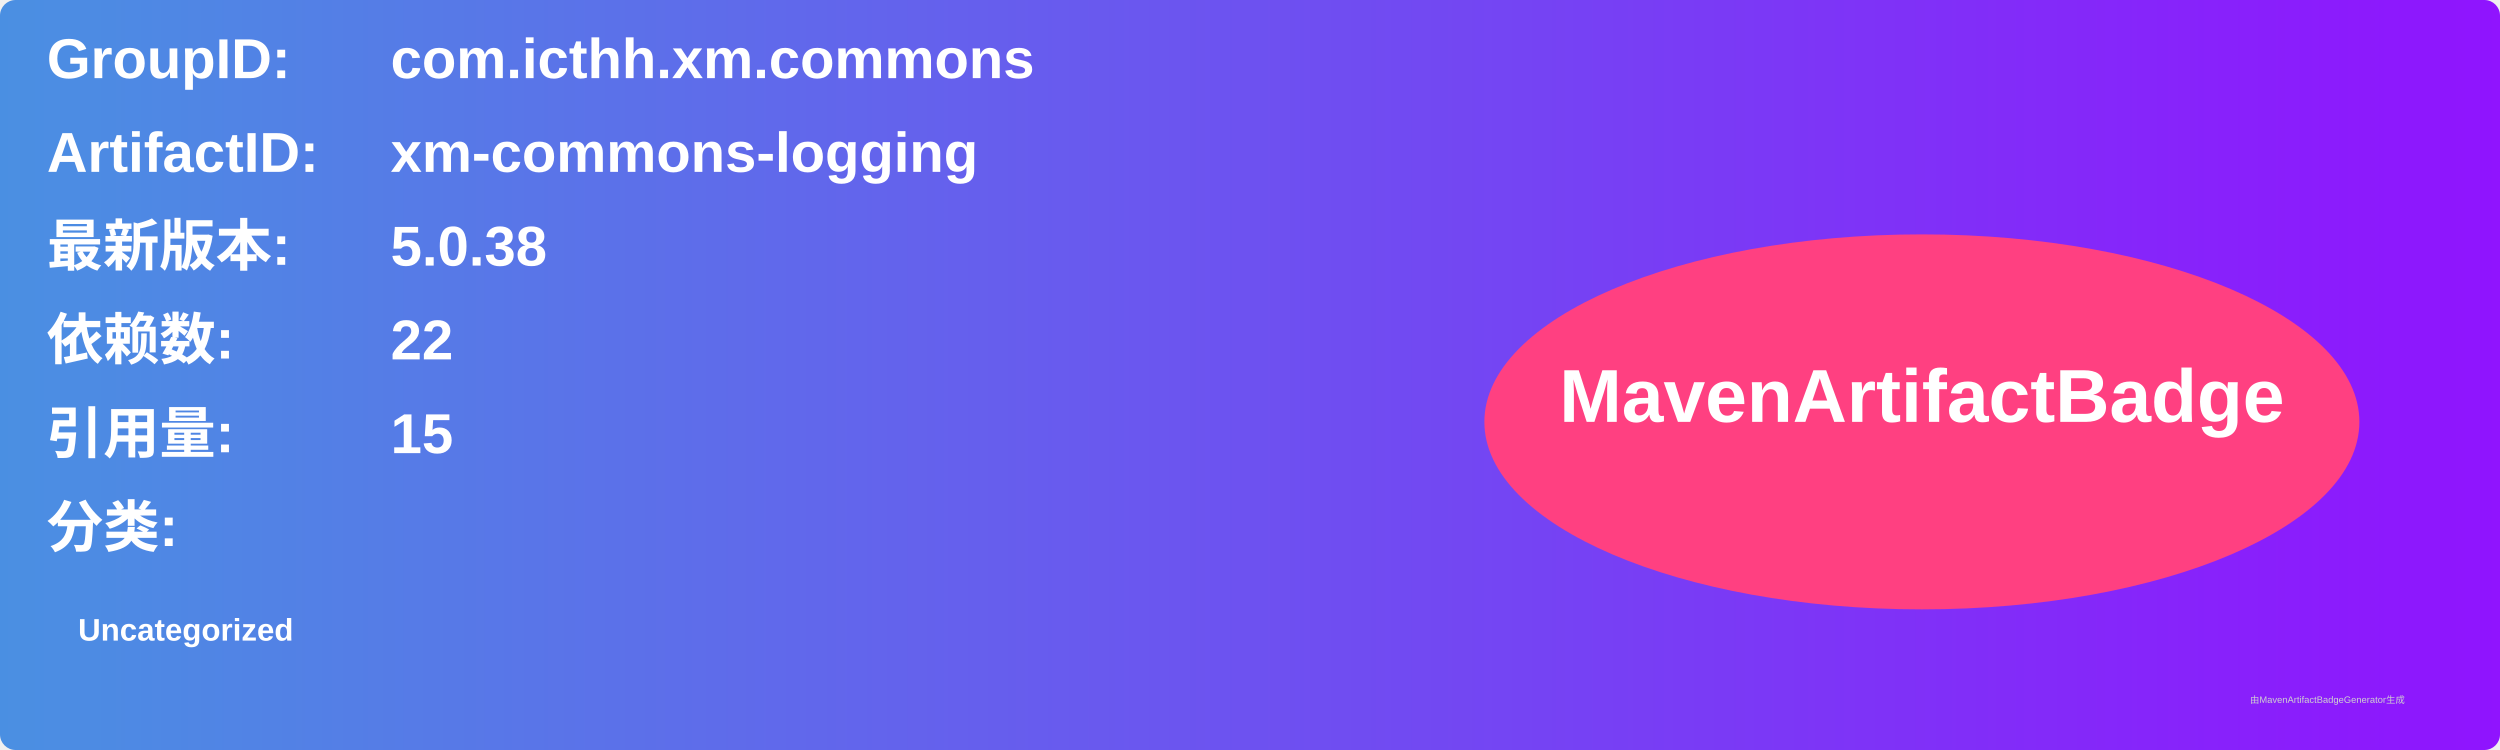
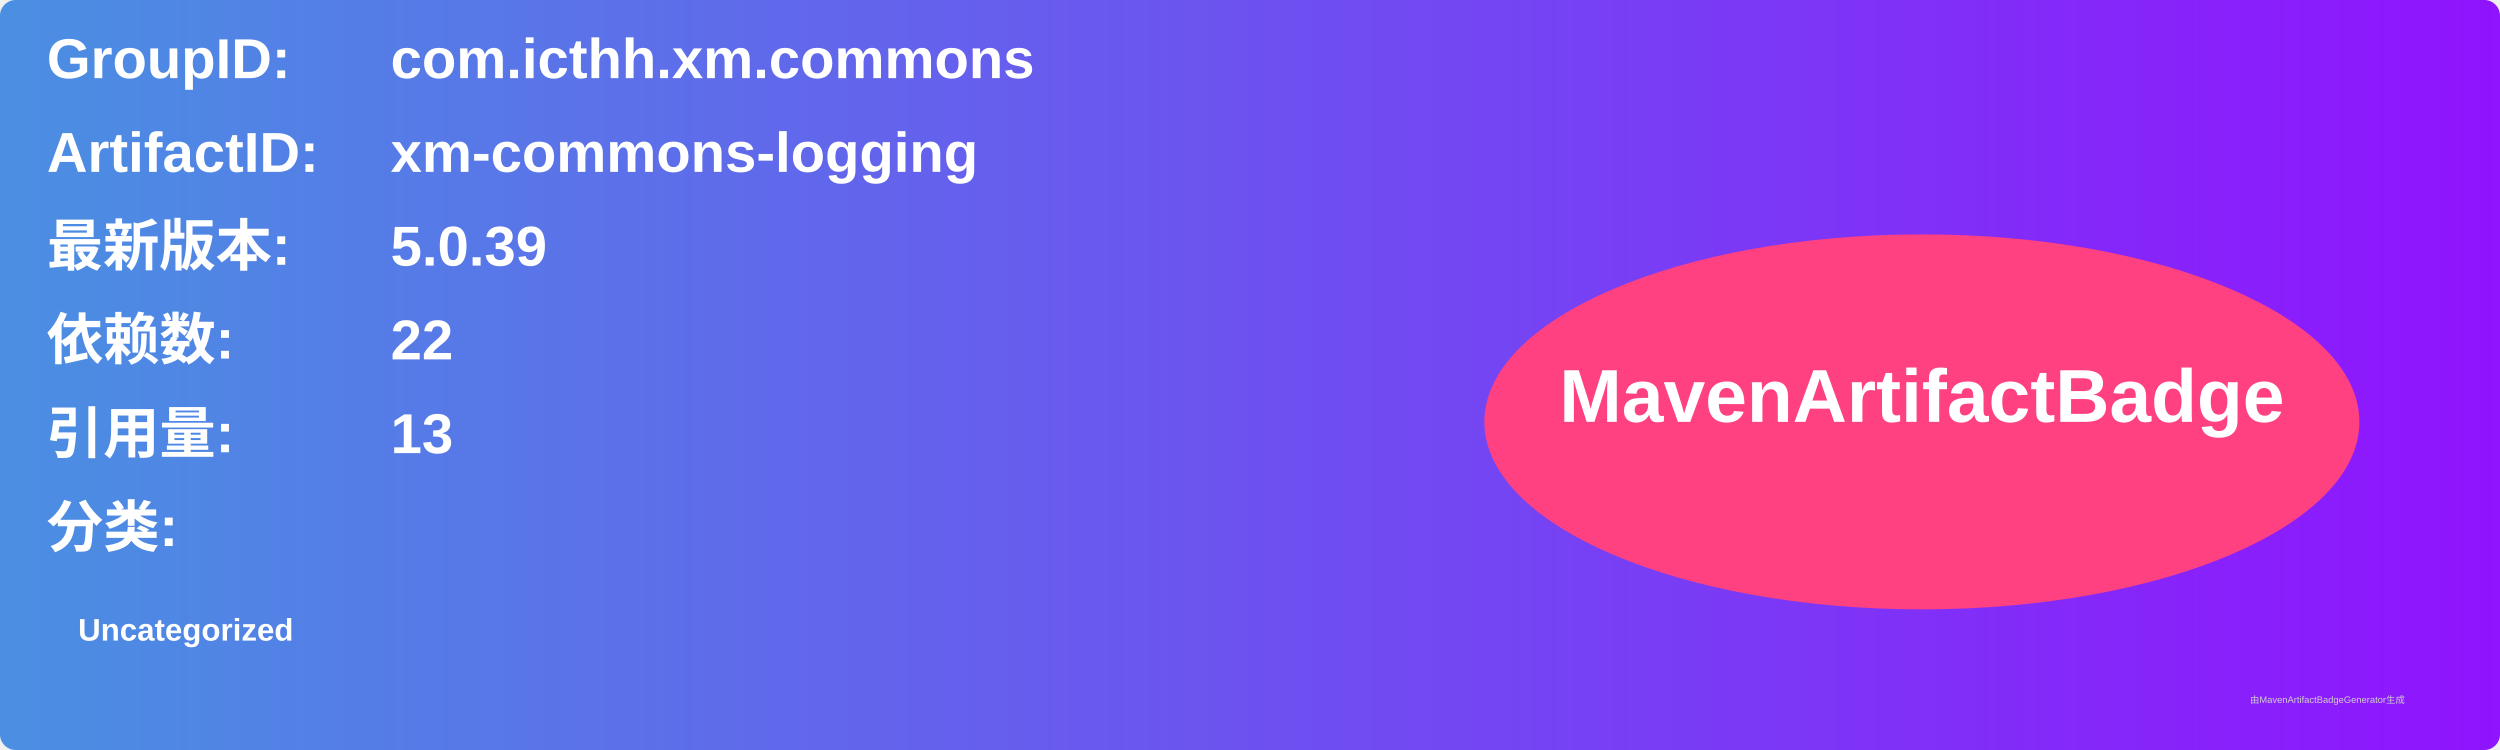
<svg xmlns="http://www.w3.org/2000/svg" width="800" height="240" viewBox="0 0 800 240">
  <linearGradient id="grad" x1="0%" y1="0%" x2="100%" y2="0%">
    <stop offset="0%" stop-color="#4a90e2" />
    <stop offset="100%" stop-color="#9013fe" />
  </linearGradient>
  <rect width="100%" height="100%" rx="5" ry="5" fill="url(#grad)" />
  <g transform="translate(15, 15)">
    <text x="0" y="10" font-family="Arial" font-size="18" fill="white" font-weight="bold" width="260">GroupID:</text>
    <text x="110" y="10" font-family="Arial" font-size="18" fill="white" font-weight="bold" width="460">com.icthh.xm.commons</text>
    <text x="0" y="40" font-family="Arial" font-size="18" fill="white" font-weight="bold" width="260">ArtifactID:</text>
    <text x="110" y="40" font-family="Arial" font-size="18" fill="white" font-weight="bold" width="460">xm-commons-logging</text>
    <text x="0" y="70" font-family="Arial" font-size="18" fill="white" font-weight="bold">最新版本:</text>
    <text x="110" y="70" font-family="Arial" font-size="18" fill="white" font-weight="bold">
-       <tspan font-weight="bold">5.0.38</tspan>
+       <tspan font-weight="bold">5.0.39</tspan>
    </text>
    <text x="0" y="100" font-family="Arial" font-size="18" fill="white" font-weight="bold">依赖数: </text>
    <text x="110" y="100" font-family="Arial" font-size="18" fill="white">
      <tspan font-weight="bold">22</tspan>
    </text>
    <text x="0" y="130" font-family="Arial" font-size="18" fill="white" font-weight="bold">引用量: </text>
    <text x="110" y="130" font-family="Arial" font-size="18" fill="white">
-       <tspan font-weight="bold">15</tspan>
+       <tspan font-weight="bold">13</tspan>
    </text>
    <text x="0" y="160" font-family="Arial" font-size="18" fill="white" font-weight="bold">分类:</text>
    <text x="10" y="190" font-family="Arial" font-size="10" fill="white">
      <tspan font-weight="bold">Uncategorized</tspan>
    </text>
    <ellipse cx="600" cy="120" rx="140" ry="60" fill="#ff4081" />
    <text x="600" y="120" text-anchor="middle" font-family="Arial" font-size="24" fill="white" font-weight="bold">MavenArtifactBadge</text>
  </g>
  <text x="720" y="225" font-family="Arial" font-size="3" fill="#d0d0d0">由MavenArtifactBadgeGenerator生成</text>
</svg>
